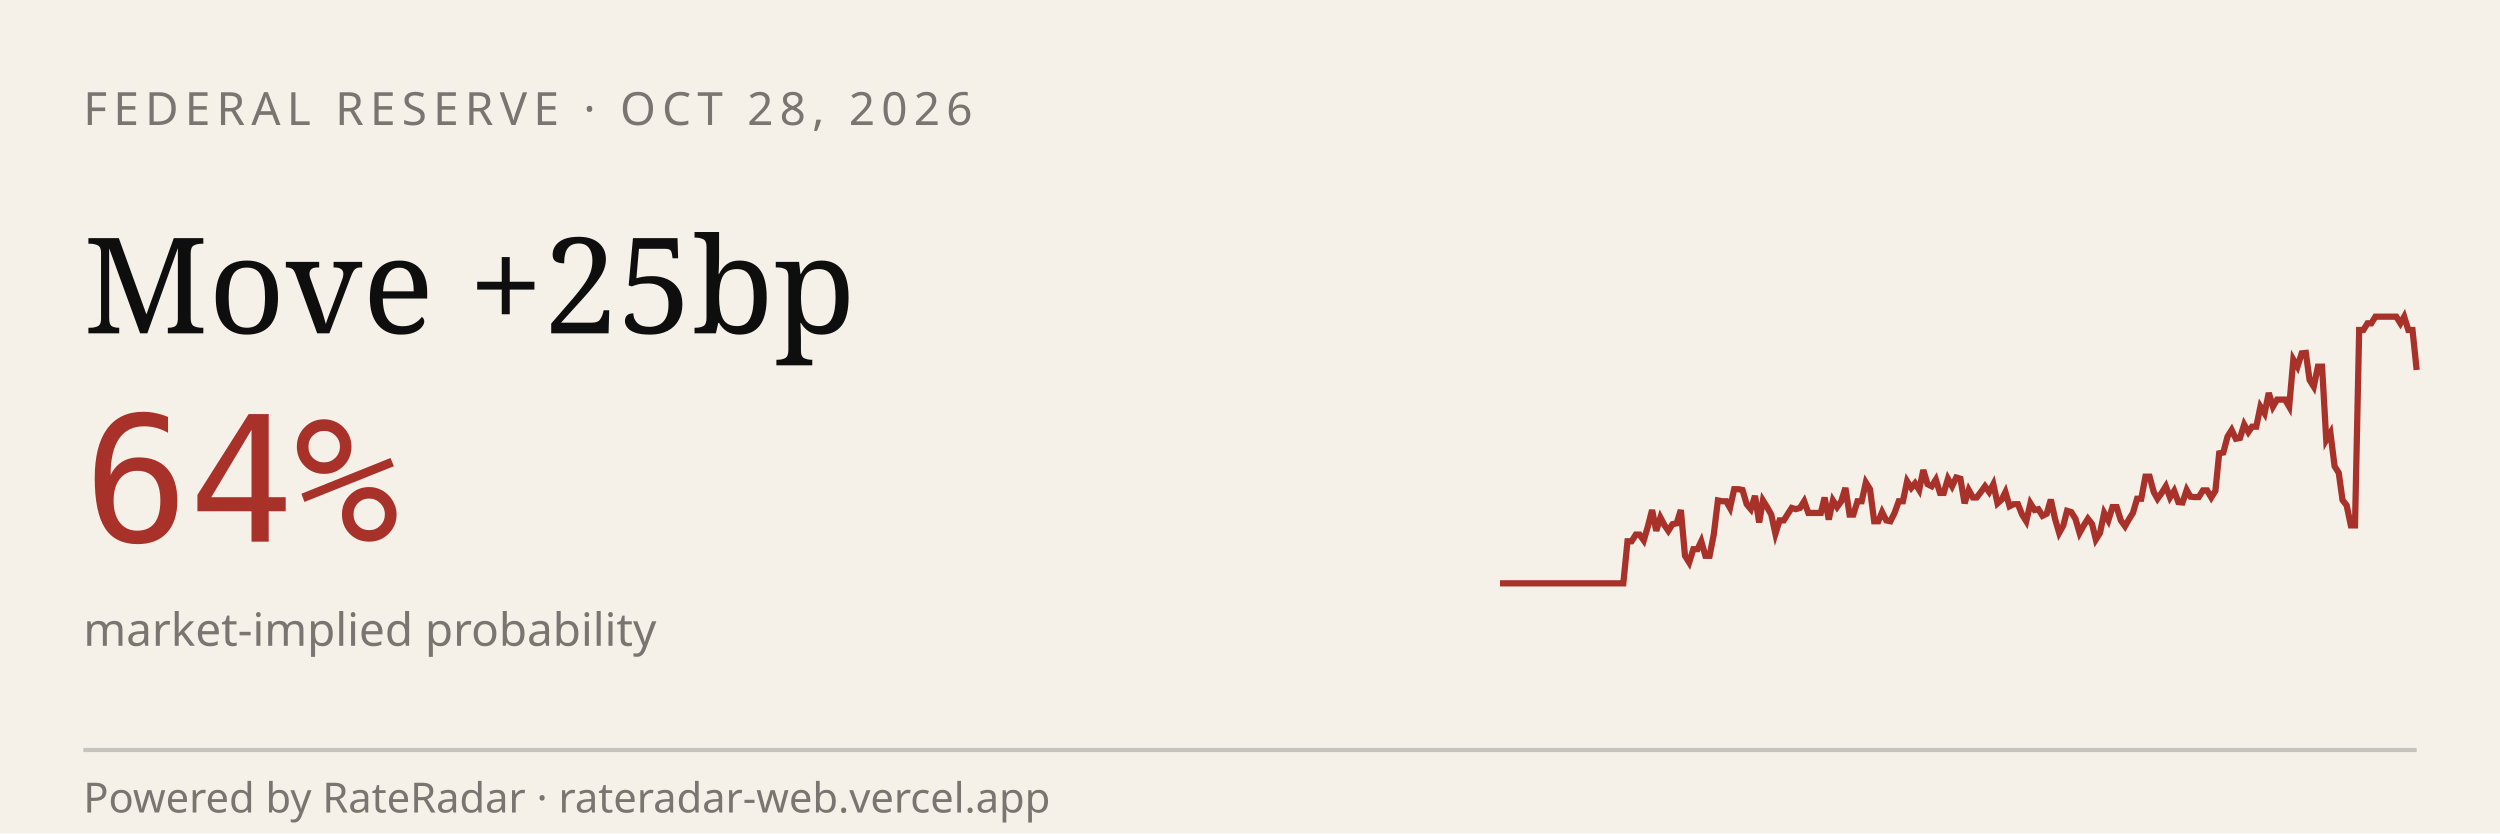
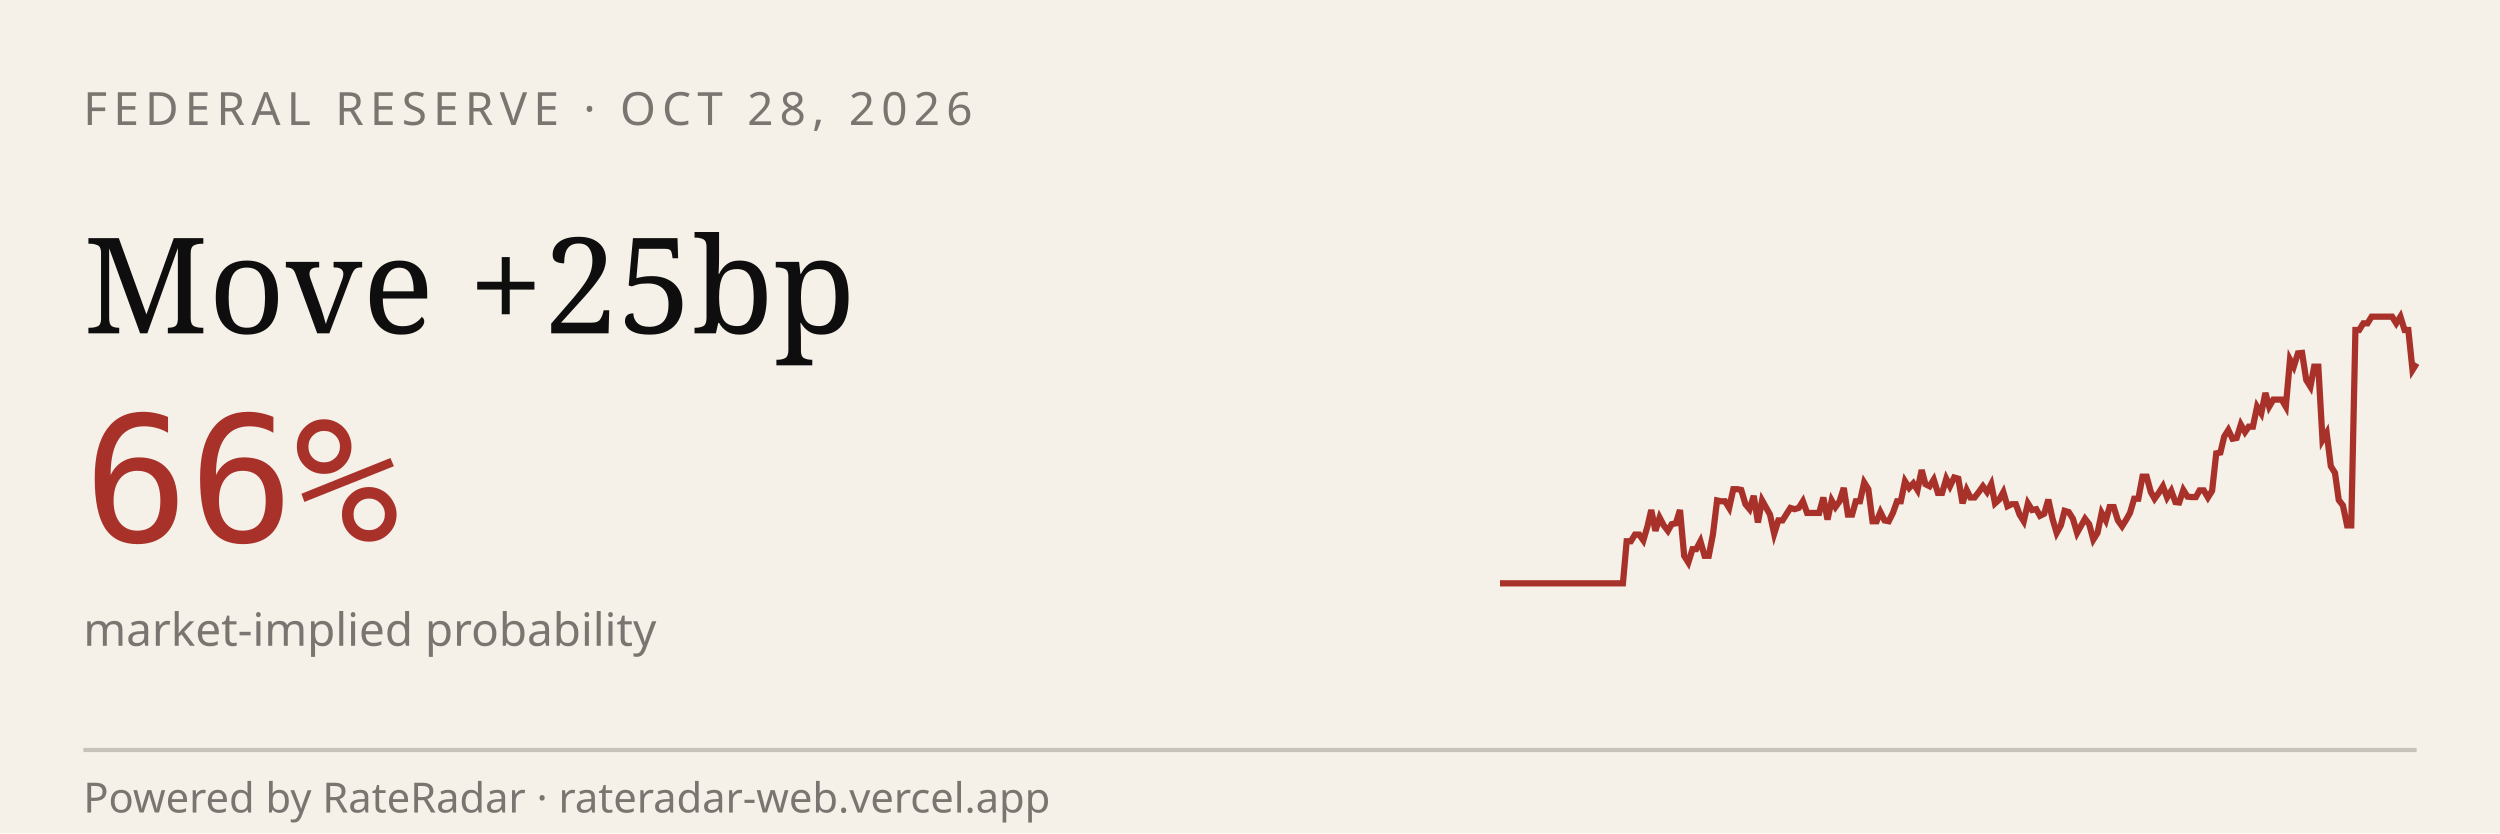
<svg xmlns="http://www.w3.org/2000/svg" viewBox="0 0 600 200" width="600" height="200" role="img" aria-label="RateRadar live odds for FED 2026-10-28">
  <rect width="600" height="200" fill="#F5F1E8" />
  <text x="20" y="30" font-family="sans-serif" font-size="11" letter-spacing="1.5" fill="#7A7570">FEDERAL RESERVE · OCT 28, 2026</text>
  <text x="20" y="80" font-family="Georgia, serif" font-size="32" fill="#0E0E0E">Move +25bp</text>
-   <text x="20" y="130" font-family="monospace" font-size="42" fill="#A8312A">64%</text>
+   <text x="20" y="130" font-family="monospace" font-size="42" fill="#A8312A">66%</text>
  <text x="20" y="155" font-family="sans-serif" font-size="11" fill="#7A7570">market-implied probability</text>
-   <path d="M 360.0,140.0 L 361.0,140.0 L 362.0,140.0 L 363.0,140.0 L 363.9,140.0 L 364.9,140.0 L 365.9,140.0 L 366.9,140.0 L 367.9,140.0 L 368.9,140.0 L 369.9,140.0 L 370.9,140.0 L 371.8,140.0 L 372.8,140.0 L 373.8,140.0 L 374.8,140.0 L 375.8,140.0 L 376.8,140.0 L 377.8,140.0 L 378.7,140.0 L 379.7,140.0 L 380.7,140.0 L 381.7,140.0 L 382.7,140.0 L 383.7,140.0 L 384.7,140.0 L 385.7,140.0 L 386.6,140.0 L 387.6,140.0 L 388.6,140.0 L 389.6,140.0 L 390.6,129.9 L 391.6,129.9 L 392.6,128.3 L 393.5,128.3 L 394.5,129.7 L 395.5,126.3 L 396.5,122.4 L 397.5,127.4 L 398.5,124.2 L 399.5,126.1 L 400.4,127.4 L 401.4,125.8 L 402.4,125.6 L 403.4,122.4 L 404.4,133.4 L 405.4,135.0 L 406.4,131.8 L 407.4,131.8 L 408.3,129.9 L 409.3,133.4 L 410.3,133.4 L 411.3,128.3 L 412.3,120.1 L 413.3,120.3 L 414.3,120.3 L 415.2,121.9 L 416.2,117.4 L 417.2,117.4 L 418.2,117.6 L 419.2,121.0 L 420.2,122.2 L 421.2,119.0 L 422.2,125.4 L 423.1,120.1 L 424.1,121.7 L 425.1,123.5 L 426.1,128.1 L 427.1,124.9 L 428.1,124.9 L 429.1,123.3 L 430.0,121.9 L 431.0,122.2 L 432.0,121.9 L 433.0,120.3 L 434.0,123.1 L 435.0,123.1 L 436.0,123.1 L 437.0,123.1 L 437.9,119.4 L 438.9,124.7 L 439.9,120.1 L 440.9,121.7 L 441.9,120.3 L 442.9,117.1 L 443.9,123.5 L 444.8,123.5 L 445.8,120.3 L 446.8,120.3 L 447.8,115.8 L 448.8,117.4 L 449.8,125.1 L 450.8,125.1 L 451.7,122.9 L 452.7,124.9 L 453.7,125.1 L 454.7,123.1 L 455.7,120.3 L 456.7,120.3 L 457.7,115.5 L 458.7,117.1 L 459.6,116.0 L 460.6,117.6 L 461.6,112.8 L 462.6,116.2 L 463.6,116.7 L 464.6,115.1 L 465.6,118.3 L 466.5,118.3 L 467.5,114.9 L 468.5,116.7 L 469.5,114.6 L 470.5,114.9 L 471.5,120.8 L 472.5,117.6 L 473.5,119.4 L 474.4,119.4 L 475.4,118.1 L 476.4,116.7 L 477.4,118.1 L 478.4,116.2 L 479.4,120.8 L 480.4,119.9 L 481.3,118.1 L 482.3,121.5 L 483.3,121.0 L 484.3,121.0 L 485.3,123.5 L 486.3,125.1 L 487.3,120.8 L 488.3,122.4 L 489.2,122.2 L 490.2,123.8 L 491.2,123.3 L 492.2,119.9 L 493.2,124.5 L 494.2,127.9 L 495.2,126.1 L 496.1,122.6 L 497.1,122.9 L 498.1,124.5 L 499.1,127.9 L 500.1,126.1 L 501.1,124.5 L 502.1,125.8 L 503.0,129.5 L 504.0,127.9 L 505.0,123.1 L 506.0,124.9 L 507.0,121.7 L 508.0,121.7 L 509.0,124.9 L 510.0,126.3 L 510.9,124.7 L 511.9,123.1 L 512.9,119.7 L 513.9,119.7 L 514.9,114.4 L 515.9,114.4 L 516.9,118.1 L 517.8,119.7 L 518.8,118.3 L 519.8,116.7 L 520.8,119.4 L 521.8,117.8 L 522.8,120.5 L 523.8,120.6 L 524.8,117.6 L 525.7,119.2 L 526.7,119.3 L 527.7,119.3 L 528.7,117.7 L 529.7,117.7 L 530.7,119.4 L 531.7,117.8 L 532.6,108.8 L 533.6,108.6 L 534.6,104.8 L 535.6,103.2 L 536.6,105.3 L 537.6,105.1 L 538.6,101.9 L 539.6,103.7 L 540.5,102.4 L 541.5,102.4 L 542.5,97.6 L 543.5,99.2 L 544.5,94.3 L 545.5,97.6 L 546.5,95.9 L 547.4,95.9 L 548.4,95.9 L 549.4,97.6 L 550.4,86.3 L 551.4,88.0 L 552.4,84.8 L 553.4,84.7 L 554.3,91.2 L 555.3,92.8 L 556.3,88.0 L 557.3,88.0 L 558.3,105.6 L 559.3,103.9 L 560.3,111.9 L 561.3,113.5 L 562.2,120.0 L 563.2,121.3 L 564.2,126.1 L 565.2,126.1 L 566.2,79.2 L 567.2,79.2 L 568.2,77.6 L 569.1,77.6 L 570.1,76.0 L 571.1,76.0 L 572.1,76.0 L 573.1,76.0 L 574.1,76.0 L 575.1,76.0 L 576.1,77.6 L 577.0,76.0 L 578.0,79.2 L 579.0,79.2 L 580.0,88.8" stroke="#A8312A" stroke-width="1.5" fill="none" />
+   <path d="M 360.0,140.0 L 361.0,140.0 L 362.0,140.0 L 362.9,140.0 L 363.9,140.0 L 364.9,140.0 L 365.9,140.0 L 366.9,140.0 L 367.9,140.0 L 368.8,140.0 L 369.8,140.0 L 370.8,140.0 L 371.8,140.0 L 372.8,140.0 L 373.8,140.0 L 374.7,140.0 L 375.7,140.0 L 376.7,140.0 L 377.7,140.0 L 378.7,140.0 L 379.6,140.0 L 380.6,140.0 L 381.6,140.0 L 382.6,140.0 L 383.6,140.0 L 384.6,140.0 L 385.5,140.0 L 386.5,140.0 L 387.5,140.0 L 388.5,140.0 L 389.5,140.0 L 390.4,129.9 L 391.4,129.9 L 392.4,128.3 L 393.4,128.3 L 394.4,129.7 L 395.4,126.3 L 396.3,122.4 L 397.3,127.4 L 398.3,124.2 L 399.3,126.1 L 400.3,127.4 L 401.2,125.8 L 402.2,125.6 L 403.2,122.4 L 404.2,133.4 L 405.2,135.0 L 406.2,131.8 L 407.1,131.8 L 408.1,129.9 L 409.1,133.4 L 410.1,133.4 L 411.1,128.3 L 412.1,120.1 L 413.0,120.3 L 414.0,120.3 L 415.0,121.9 L 416.0,117.4 L 417.0,117.4 L 417.9,117.6 L 418.9,121.0 L 419.9,122.2 L 420.9,119.0 L 421.9,125.4 L 422.9,120.1 L 423.8,121.7 L 424.8,123.5 L 425.8,128.1 L 426.8,124.9 L 427.8,124.9 L 428.8,123.3 L 429.7,121.9 L 430.7,122.2 L 431.7,121.9 L 432.7,120.3 L 433.7,123.1 L 434.6,123.1 L 435.6,123.1 L 436.6,123.1 L 437.6,119.4 L 438.6,124.7 L 439.6,120.1 L 440.5,121.7 L 441.5,120.3 L 442.5,117.1 L 443.5,123.5 L 444.5,123.5 L 445.4,120.3 L 446.4,120.3 L 447.4,115.8 L 448.4,117.4 L 449.4,125.1 L 450.4,125.1 L 451.3,122.9 L 452.3,124.9 L 453.3,125.1 L 454.3,123.1 L 455.3,120.3 L 456.2,120.3 L 457.2,115.5 L 458.2,117.1 L 459.2,116.0 L 460.2,117.6 L 461.2,112.8 L 462.1,116.2 L 463.1,116.7 L 464.1,115.1 L 465.1,118.3 L 466.1,118.3 L 467.1,114.9 L 468.0,116.7 L 469.0,114.6 L 470.0,114.9 L 471.0,120.8 L 472.0,117.6 L 472.9,119.4 L 473.9,119.4 L 474.9,118.1 L 475.9,116.7 L 476.9,118.1 L 477.9,116.2 L 478.8,120.8 L 479.8,119.9 L 480.8,118.1 L 481.8,121.5 L 482.8,121.0 L 483.8,121.0 L 484.7,123.5 L 485.7,125.1 L 486.7,120.8 L 487.7,122.4 L 488.7,122.2 L 489.6,123.8 L 490.6,123.3 L 491.6,119.9 L 492.6,124.5 L 493.6,127.9 L 494.6,126.1 L 495.5,122.6 L 496.5,122.9 L 497.5,124.5 L 498.5,127.9 L 499.5,126.1 L 500.4,124.5 L 501.4,125.8 L 502.4,129.5 L 503.4,127.9 L 504.4,123.1 L 505.4,124.9 L 506.3,121.7 L 507.3,121.7 L 508.3,124.9 L 509.3,126.3 L 510.3,124.7 L 511.2,123.1 L 512.2,119.7 L 513.2,119.7 L 514.2,114.4 L 515.2,114.4 L 516.2,118.1 L 517.1,119.7 L 518.1,118.3 L 519.1,116.7 L 520.1,119.4 L 521.1,117.8 L 522.1,120.5 L 523.0,120.6 L 524.0,117.6 L 525.0,119.2 L 526.0,119.3 L 527.0,119.3 L 527.9,117.7 L 528.9,117.7 L 529.9,119.4 L 530.9,117.8 L 531.9,108.8 L 532.9,108.6 L 533.8,104.8 L 534.8,103.2 L 535.8,105.3 L 536.8,105.1 L 537.8,101.9 L 538.8,103.7 L 539.7,102.4 L 540.7,102.4 L 541.7,97.6 L 542.7,99.2 L 543.7,94.3 L 544.6,97.6 L 545.6,95.9 L 546.6,95.9 L 547.6,95.9 L 548.6,97.6 L 549.6,86.3 L 550.5,88.0 L 551.5,84.8 L 552.5,84.7 L 553.5,91.2 L 554.5,92.8 L 555.4,88.0 L 556.4,88.0 L 557.4,105.6 L 558.4,103.9 L 559.4,111.9 L 560.4,113.5 L 561.3,120.0 L 562.3,121.3 L 563.3,126.1 L 564.3,126.1 L 565.3,79.2 L 566.2,79.2 L 567.2,77.6 L 568.2,77.6 L 569.2,76.0 L 570.2,76.0 L 571.2,76.0 L 572.1,76.0 L 573.1,76.0 L 574.1,76.0 L 575.1,77.6 L 576.1,76.0 L 577.1,79.2 L 578.0,79.2 L 579.0,88.8 L 580.0,87.2" stroke="#A8312A" stroke-width="1.5" fill="none" />
  <line x1="20" y1="180" x2="580" y2="180" stroke="#0E0E0E33" />
  <text x="20" y="195" font-family="sans-serif" font-size="10" fill="#7A7570">Powered by RateRadar · rateradar-web.vercel.app</text>
</svg>
